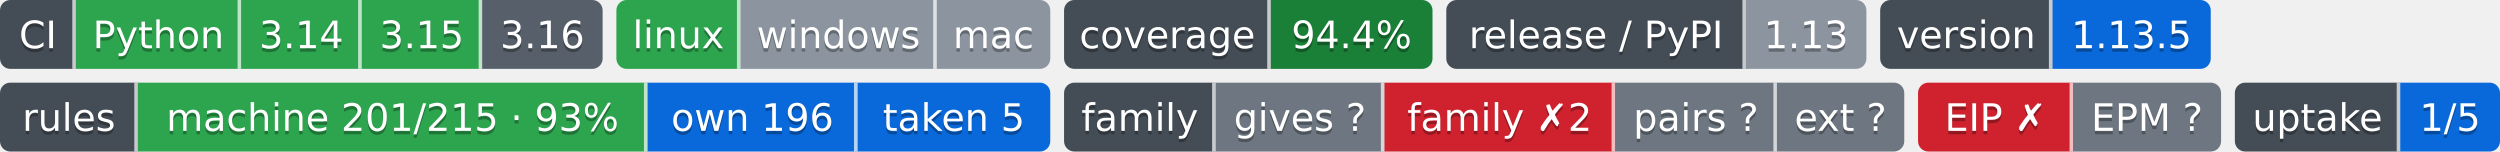
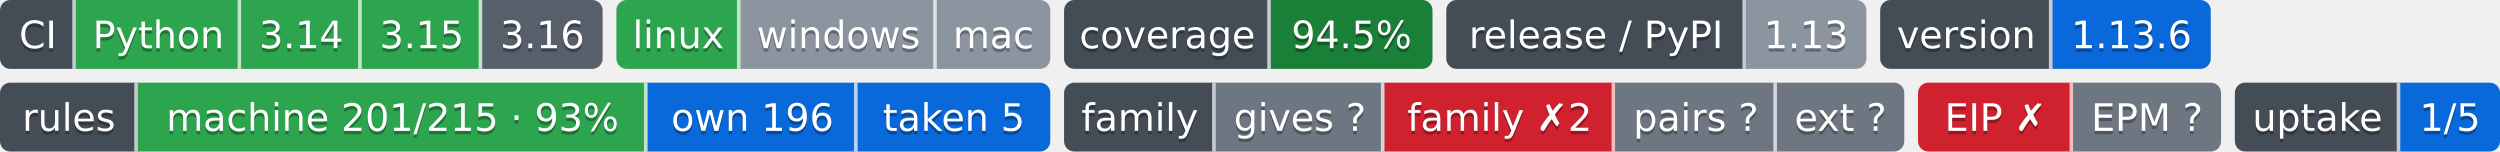
- <svg xmlns="http://www.w3.org/2000/svg" width="726" height="44" role="img" aria-label="Python: CI пройден; 3.14: CI пройден; 3.15: CI пройден; 3.16: сборки для CI ещё нет; linux: CI пройден; windows: проверка не проводилась; mac: проверка не проводилась; 94.4%: покрытие 94.4%; 1.13: выпуск v1.13.0, на PyPI не публикуется; 1.13.5: версия 1.13.5; machine 201/215 · 93%: правил каталога держится механизмом; own 196: механизм свой; taken 5: механизм взят у другого проекта; gives ?: манифеста нет — проект не издатель; family ✗2: behind; pairs ?: парных связей не объявлено; ext ?: фактов нет: .github/badges/facts.json не прочитан; EIP ✗: release: v2.1.0 → v2.2.0 (связей 2, .github/workflows/ci.yml, .github/workflows/rules-inbox.yml); EPM ?: свой: состояние отдачи; 1/5: перешли на EPM: ArtVsMark/Engineering-Incidents-Playbook; не прочитано у 4">
-   <clipPath id="zb6a2d9900">
+ <svg xmlns="http://www.w3.org/2000/svg" width="726" height="44" role="img" aria-label="Python: CI пройден; 3.14: CI пройден; 3.15: CI пройден; 3.16: сборки для CI ещё нет; linux: CI пройден; windows: проверка не проводилась; mac: проверка не проводилась; 94.5%: покрытие 94.5%; 1.13: выпуск v1.13.0, на PyPI не публикуется; 1.13.6: версия 1.13.6; machine 201/215 · 93%: правил каталога держится механизмом; own 196: механизм свой; taken 5: механизм взят у другого проекта; gives ?: манифеста нет — проект не издатель; family ✗2: behind; pairs ?: парных связей не объявлено; ext ?: фактов нет: .github/badges/facts.json не прочитан; EIP ✗: release: v2.1.0 → v2.2.0 (связей 2, .github/workflows/ci.yml, .github/workflows/rules-inbox.yml); EPM ?: свой: состояние отдачи; 1/5: перешли на EPM: ArtVsMark/Engineering-Incidents-Playbook; не прочитано у 4">
+   <clipPath id="z83299d440">
    <rect width="175" height="20" rx="3" x="0" />
  </clipPath>
-   <clipPath id="zb6a2d9901">
+   <clipPath id="z83299d441">
    <rect width="126" height="20" rx="3" x="179" />
  </clipPath>
-   <clipPath id="zb6a2d9902">
+   <clipPath id="z83299d442">
    <rect width="107" height="20" rx="3" x="309" />
  </clipPath>
-   <clipPath id="zb6a2d9903">
+   <clipPath id="z83299d443">
    <rect width="122" height="20" rx="3" x="420" />
  </clipPath>
-   <clipPath id="zb6a2d9904">
+   <clipPath id="z83299d444">
    <rect width="96" height="20" rx="3" x="546" />
  </clipPath>
  <g>
-     <rect x="0" width="22" height="20" fill="#444d56" clip-path="url(#zb6a2d9900)" />
-     <rect x="22" width="48" height="20" fill="#2da44e" clip-path="url(#zb6a2d9900)" />
-     <rect x="70" width="35" height="20" fill="#2da44e" clip-path="url(#zb6a2d9900)" />
-     <rect x="105" width="35" height="20" fill="#2da44e" clip-path="url(#zb6a2d9900)" />
-     <rect x="140" width="35" height="20" fill="#57606a" clip-path="url(#zb6a2d9900)" />
-     <rect x="179" width="36" height="20" fill="#2da44e" clip-path="url(#zb6a2d9901)" />
-     <rect x="215" width="57" height="20" fill="#8c959f" clip-path="url(#zb6a2d9901)" />
-     <rect x="272" width="33" height="20" fill="#8c959f" clip-path="url(#zb6a2d9901)" />
-     <rect x="309" width="60" height="20" fill="#444d56" clip-path="url(#zb6a2d9902)" />
-     <rect x="369" width="47" height="20" fill="#1a7f37" clip-path="url(#zb6a2d9902)" />
-     <rect x="420" width="87" height="20" fill="#444d56" clip-path="url(#zb6a2d9903)" />
-     <rect x="507" width="35" height="20" fill="#8c959f" clip-path="url(#zb6a2d9903)" />
-     <rect x="546" width="50" height="20" fill="#444d56" clip-path="url(#zb6a2d9904)" />
-     <rect x="596" width="46" height="20" fill="#0969da" clip-path="url(#zb6a2d9904)" />
+     <rect x="0" width="22" height="20" fill="#444d56" clip-path="url(#z83299d440)" />
+     <rect x="22" width="48" height="20" fill="#2da44e" clip-path="url(#z83299d440)" />
+     <rect x="70" width="35" height="20" fill="#2da44e" clip-path="url(#z83299d440)" />
+     <rect x="105" width="35" height="20" fill="#2da44e" clip-path="url(#z83299d440)" />
+     <rect x="140" width="35" height="20" fill="#57606a" clip-path="url(#z83299d440)" />
+     <rect x="179" width="36" height="20" fill="#2da44e" clip-path="url(#z83299d441)" />
+     <rect x="215" width="57" height="20" fill="#8c959f" clip-path="url(#z83299d441)" />
+     <rect x="272" width="33" height="20" fill="#8c959f" clip-path="url(#z83299d441)" />
+     <rect x="309" width="60" height="20" fill="#444d56" clip-path="url(#z83299d442)" />
+     <rect x="369" width="47" height="20" fill="#1a7f37" clip-path="url(#z83299d442)" />
+     <rect x="420" width="87" height="20" fill="#444d56" clip-path="url(#z83299d443)" />
+     <rect x="507" width="35" height="20" fill="#8c959f" clip-path="url(#z83299d443)" />
+     <rect x="546" width="50" height="20" fill="#444d56" clip-path="url(#z83299d444)" />
+     <rect x="596" width="46" height="20" fill="#0969da" clip-path="url(#z83299d444)" />
    <rect x="21" width="1" height="20" fill="#fff" fill-opacity=".7" />
    <rect x="69" width="1" height="20" fill="#fff" fill-opacity=".7" />
    <rect x="104" width="1" height="20" fill="#fff" fill-opacity=".7" />
    <rect x="139" width="1" height="20" fill="#fff" fill-opacity=".7" />
    <rect x="214" width="1" height="20" fill="#fff" fill-opacity=".7" />
    <rect x="271" width="1" height="20" fill="#fff" fill-opacity=".7" />
    <rect x="368" width="1" height="20" fill="#fff" fill-opacity=".7" />
    <rect x="506" width="1" height="20" fill="#fff" fill-opacity=".7" />
    <rect x="595" width="1" height="20" fill="#fff" fill-opacity=".7" />
  </g>
  <g fill="#fff" text-anchor="middle" font-family="Verdana,Geneva,DejaVu Sans,sans-serif" font-size="11">
    <text x="11.0" y="15" fill="#010101" fill-opacity=".3">CI</text>
    <text x="11.0" y="14">CI</text>
    <text x="46.0" y="15" fill="#010101" fill-opacity=".3">Python</text>
    <text x="46.0" y="14">Python</text>
    <text x="87.5" y="15" fill="#010101" fill-opacity=".3">3.14</text>
    <text x="87.5" y="14">3.14</text>
    <text x="122.5" y="15" fill="#010101" fill-opacity=".3">3.15</text>
    <text x="122.5" y="14">3.15</text>
    <text x="157.5" y="15" fill="#010101" fill-opacity=".3">3.16</text>
    <text x="157.5" y="14">3.16</text>
    <text x="197.0" y="15" fill="#010101" fill-opacity=".3">linux</text>
    <text x="197.0" y="14">linux</text>
    <text x="243.5" y="15" fill="#010101" fill-opacity=".3">windows</text>
    <text x="243.5" y="14">windows</text>
    <text x="288.5" y="15" fill="#010101" fill-opacity=".3">mac</text>
    <text x="288.5" y="14">mac</text>
    <text x="339.0" y="15" fill="#010101" fill-opacity=".3">coverage</text>
    <text x="339.0" y="14">coverage</text>
-     <text x="392.5" y="15" fill="#010101" fill-opacity=".3">94.4%</text>
-     <text x="392.5" y="14">94.4%</text>
+     <text x="392.5" y="15" fill="#010101" fill-opacity=".3">94.5%</text>
+     <text x="392.5" y="14">94.5%</text>
    <text x="463.5" y="15" fill="#010101" fill-opacity=".3">release / PyPI</text>
    <text x="463.5" y="14">release / PyPI</text>
    <text x="524.5" y="15" fill="#010101" fill-opacity=".3">1.13</text>
    <text x="524.5" y="14">1.13</text>
    <text x="571.0" y="15" fill="#010101" fill-opacity=".3">version</text>
    <text x="571.0" y="14">version</text>
-     <text x="619.0" y="15" fill="#010101" fill-opacity=".3">1.13.5</text>
-     <text x="619.0" y="14">1.13.5</text>
+     <text x="619.0" y="15" fill="#010101" fill-opacity=".3">1.13.6</text>
+     <text x="619.0" y="14">1.13.6</text>
  </g>
  <clipPath id="za267c4c30">
    <rect y="24" width="305" height="20" rx="3" x="0" />
  </clipPath>
  <clipPath id="za267c4c31">
    <rect y="24" width="244" height="20" rx="3" x="309" />
  </clipPath>
  <clipPath id="za267c4c32">
    <rect y="24" width="88" height="20" rx="3" x="557" />
  </clipPath>
  <clipPath id="za267c4c33">
    <rect y="24" width="77" height="20" rx="3" x="649" />
  </clipPath>
  <g>
    <rect x="0" y="24" width="40" height="20" fill="#444d56" clip-path="url(#za267c4c30)" />
    <rect x="40" y="24" width="148" height="20" fill="#2da44e" clip-path="url(#za267c4c30)" />
    <rect x="188" y="24" width="61" height="20" fill="#0969da" clip-path="url(#za267c4c30)" />
    <rect x="249" y="24" width="56" height="20" fill="#0969da" clip-path="url(#za267c4c30)" />
    <rect x="309" y="24" width="44" height="20" fill="#444d56" clip-path="url(#za267c4c31)" />
    <rect x="353" y="24" width="49" height="20" fill="#6e7781" clip-path="url(#za267c4c31)" />
    <rect x="402" y="24" width="67" height="20" fill="#cf222e" clip-path="url(#za267c4c31)" />
    <rect x="469" y="24" width="47" height="20" fill="#6e7781" clip-path="url(#za267c4c31)" />
    <rect x="516" y="24" width="37" height="20" fill="#6e7781" clip-path="url(#za267c4c31)" />
    <rect x="557" y="24" width="45" height="20" fill="#cf222e" clip-path="url(#za267c4c32)" />
    <rect x="602" y="24" width="43" height="20" fill="#6e7781" clip-path="url(#za267c4c32)" />
    <rect x="649" y="24" width="48" height="20" fill="#444d56" clip-path="url(#za267c4c33)" />
    <rect x="697" y="24" width="29" height="20" fill="#0969da" clip-path="url(#za267c4c33)" />
    <rect x="39" y="24" width="1" height="20" fill="#fff" fill-opacity=".7" />
    <rect x="187" y="24" width="1" height="20" fill="#fff" fill-opacity=".7" />
    <rect x="248" y="24" width="1" height="20" fill="#fff" fill-opacity=".7" />
    <rect x="352" y="24" width="1" height="20" fill="#fff" fill-opacity=".7" />
    <rect x="401" y="24" width="1" height="20" fill="#fff" fill-opacity=".7" />
    <rect x="468" y="24" width="1" height="20" fill="#fff" fill-opacity=".7" />
    <rect x="515" y="24" width="1" height="20" fill="#fff" fill-opacity=".7" />
    <rect x="601" y="24" width="1" height="20" fill="#fff" fill-opacity=".7" />
    <rect x="696" y="24" width="1" height="20" fill="#fff" fill-opacity=".7" />
  </g>
  <g fill="#fff" text-anchor="middle" font-family="Verdana,Geneva,DejaVu Sans,sans-serif" font-size="11">
    <text x="20.0" y="39" fill="#010101" fill-opacity=".3">rules</text>
    <text x="20.0" y="38">rules</text>
    <text x="114.0" y="39" fill="#010101" fill-opacity=".3">machine 201/215 · 93%</text>
    <text x="114.0" y="38">machine 201/215 · 93%</text>
    <text x="218.5" y="39" fill="#010101" fill-opacity=".3">own 196</text>
    <text x="218.5" y="38">own 196</text>
    <text x="277.0" y="39" fill="#010101" fill-opacity=".3">taken 5</text>
    <text x="277.0" y="38">taken 5</text>
    <text x="331.0" y="39" fill="#010101" fill-opacity=".3">family</text>
    <text x="331.0" y="38">family</text>
    <text x="377.5" y="39" fill="#010101" fill-opacity=".3">gives ?</text>
    <text x="377.5" y="38">gives ?</text>
    <text x="435.5" y="39" fill="#010101" fill-opacity=".3">family ✗2</text>
    <text x="435.5" y="38">family ✗2</text>
    <text x="492.5" y="39" fill="#010101" fill-opacity=".3">pairs ?</text>
    <text x="492.5" y="38">pairs ?</text>
    <text x="534.5" y="39" fill="#010101" fill-opacity=".3">ext ?</text>
    <text x="534.5" y="38">ext ?</text>
    <text x="579.5" y="39" fill="#010101" fill-opacity=".3">EIP ✗</text>
    <text x="579.5" y="38">EIP ✗</text>
    <text x="623.5" y="39" fill="#010101" fill-opacity=".3">EPM ?</text>
    <text x="623.5" y="38">EPM ?</text>
    <text x="673.0" y="39" fill="#010101" fill-opacity=".3">uptake</text>
    <text x="673.0" y="38">uptake</text>
    <text x="711.5" y="39" fill="#010101" fill-opacity=".3">1/5</text>
    <text x="711.5" y="38">1/5</text>
  </g>
</svg>
